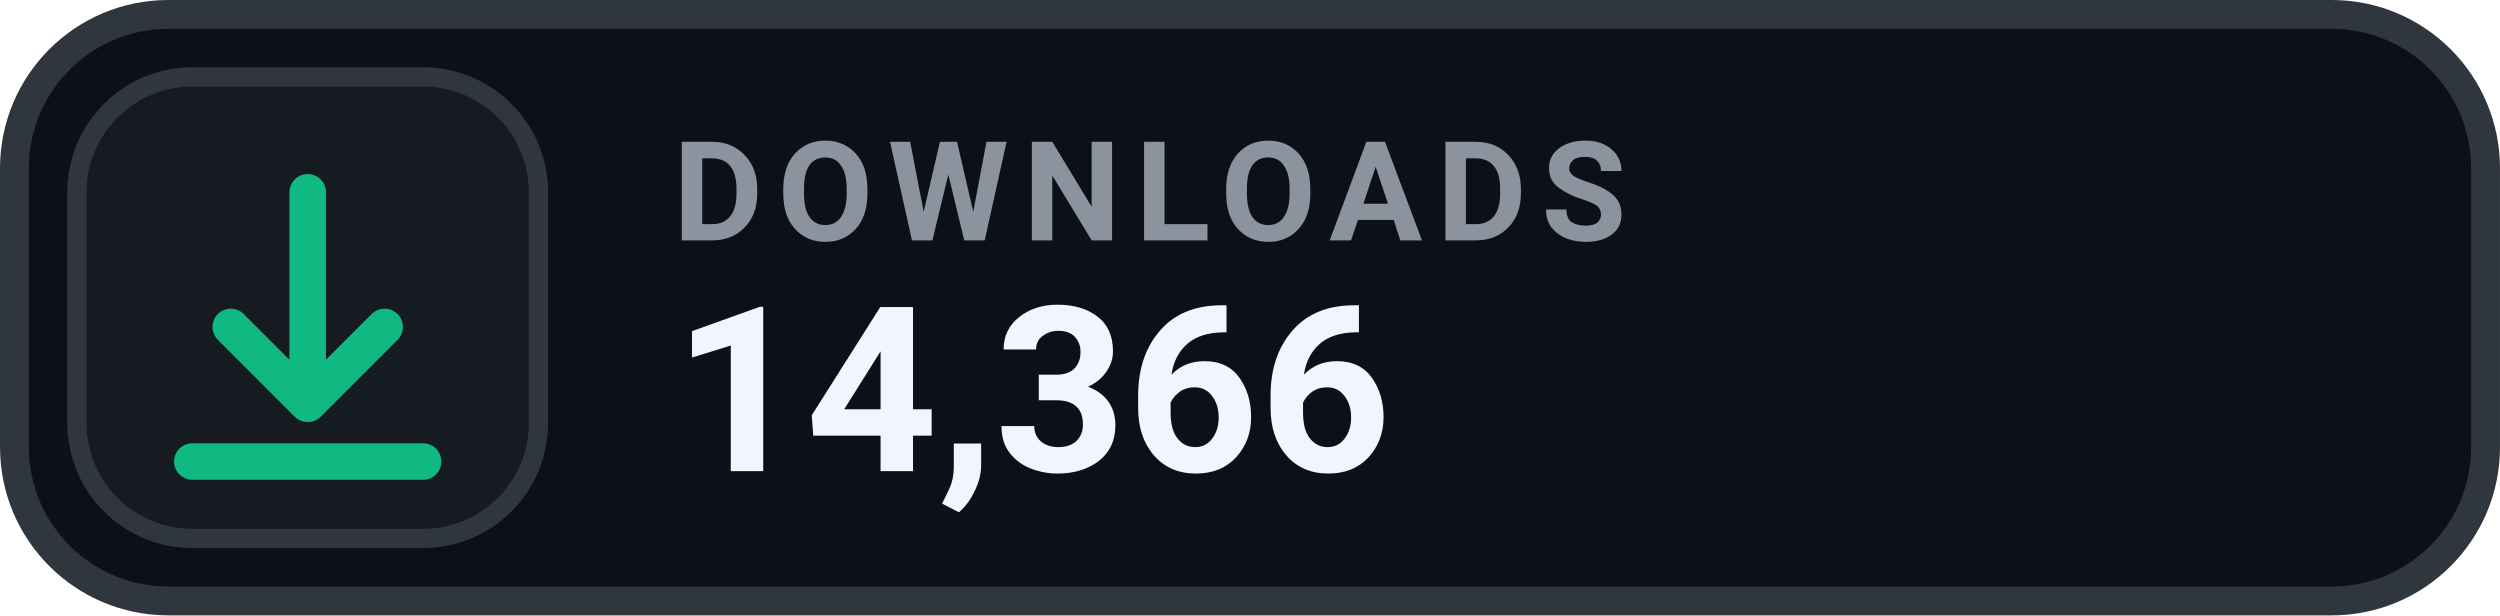
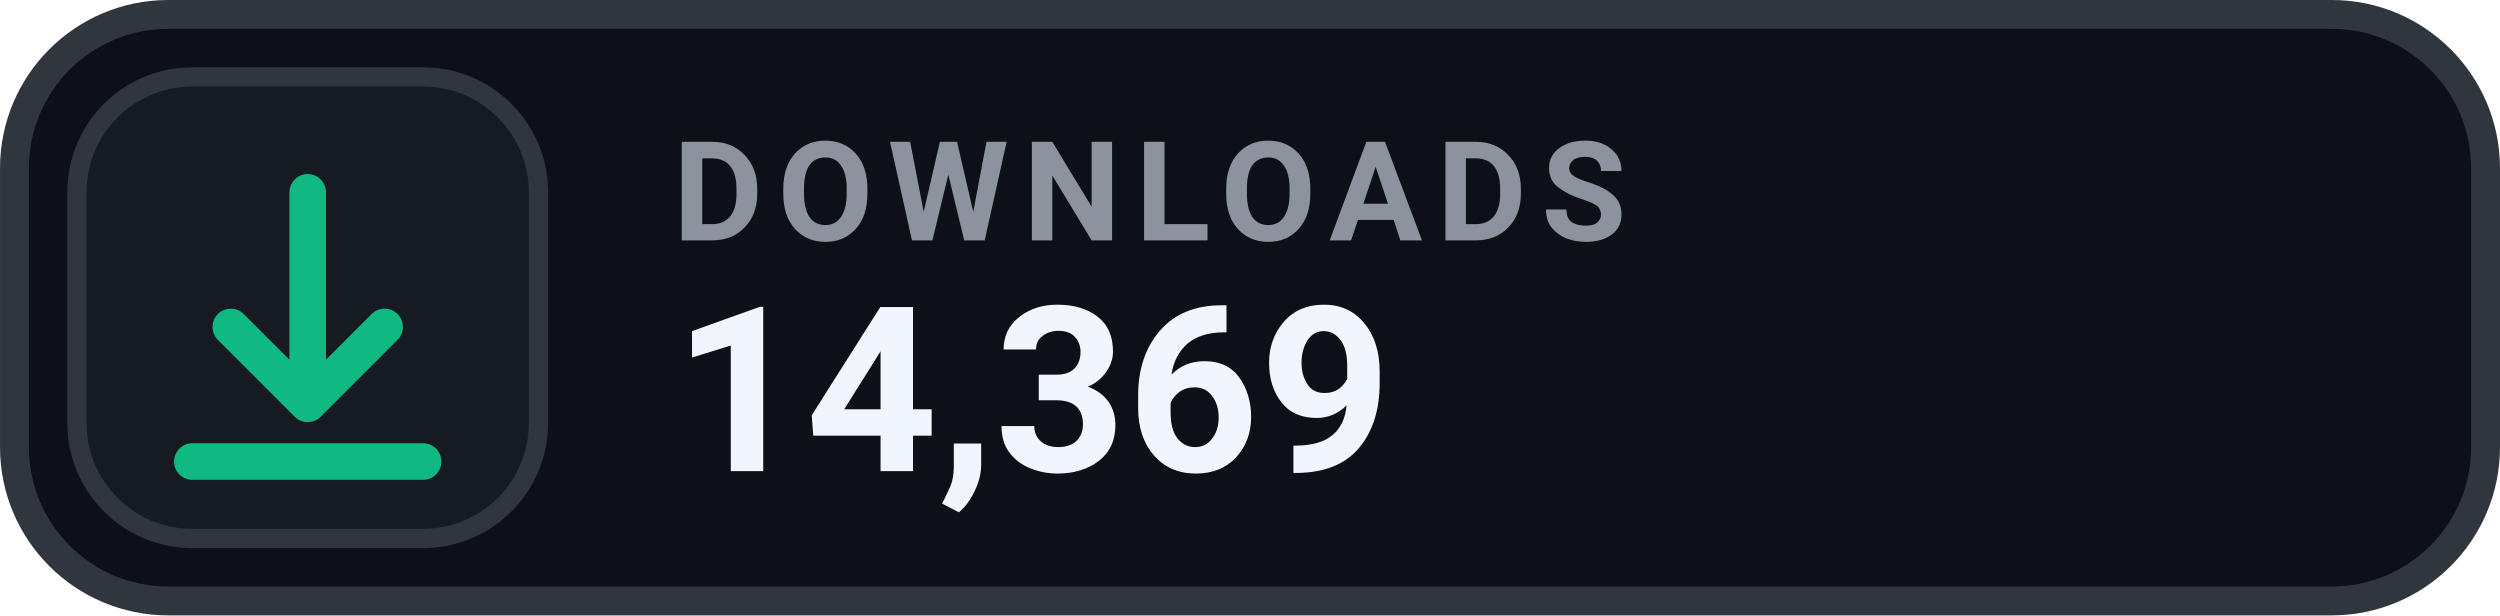
- <svg xmlns="http://www.w3.org/2000/svg" width="126" height="31.015" viewBox="0 0 130 32" role="img" aria-label="DOWNLOADS 14,366">
+ <svg xmlns="http://www.w3.org/2000/svg" width="126" height="31.015" viewBox="0 0 130 32" role="img" aria-label="DOWNLOADS 14,369">
  <rect x=".75" y=".75" width="128.5" height="30.5" rx="8" fill="#0D1117" stroke="#30363D" stroke-width="1.5" />
  <rect x="4" y="4" width="24" height="24" rx="6" fill="#161B22" stroke="#30363D" stroke-width="1" />
  <g transform="translate(16 16)" style="color:#10B981;">
    <path d="M0 -6 v11 m0 0 l4 -4 m-4 4 l-4 -4 M-6 8 h12" fill="none" stroke="currentColor" stroke-width="1.9" stroke-linecap="round" stroke-linejoin="round" />
  </g>
  <text x="35" y="12.5" fill="#8B949E" font-family="-apple-system,BlinkMacSystemFont,'Segoe UI',Roboto,Helvetica,Arial,sans-serif" font-size="7.2" font-weight="700" letter-spacing=".75">DOWNLOADS</text>
-   <text x="35" y="24.5" fill="#F0F6FC" font-family="-apple-system,BlinkMacSystemFont,'Segoe UI',Roboto,Helvetica,Arial,sans-serif" font-size="12" font-weight="700">14,366</text>
+   <text x="35" y="24.5" fill="#F0F6FC" font-family="-apple-system,BlinkMacSystemFont,'Segoe UI',Roboto,Helvetica,Arial,sans-serif" font-size="12" font-weight="700">14,369</text>
</svg>
